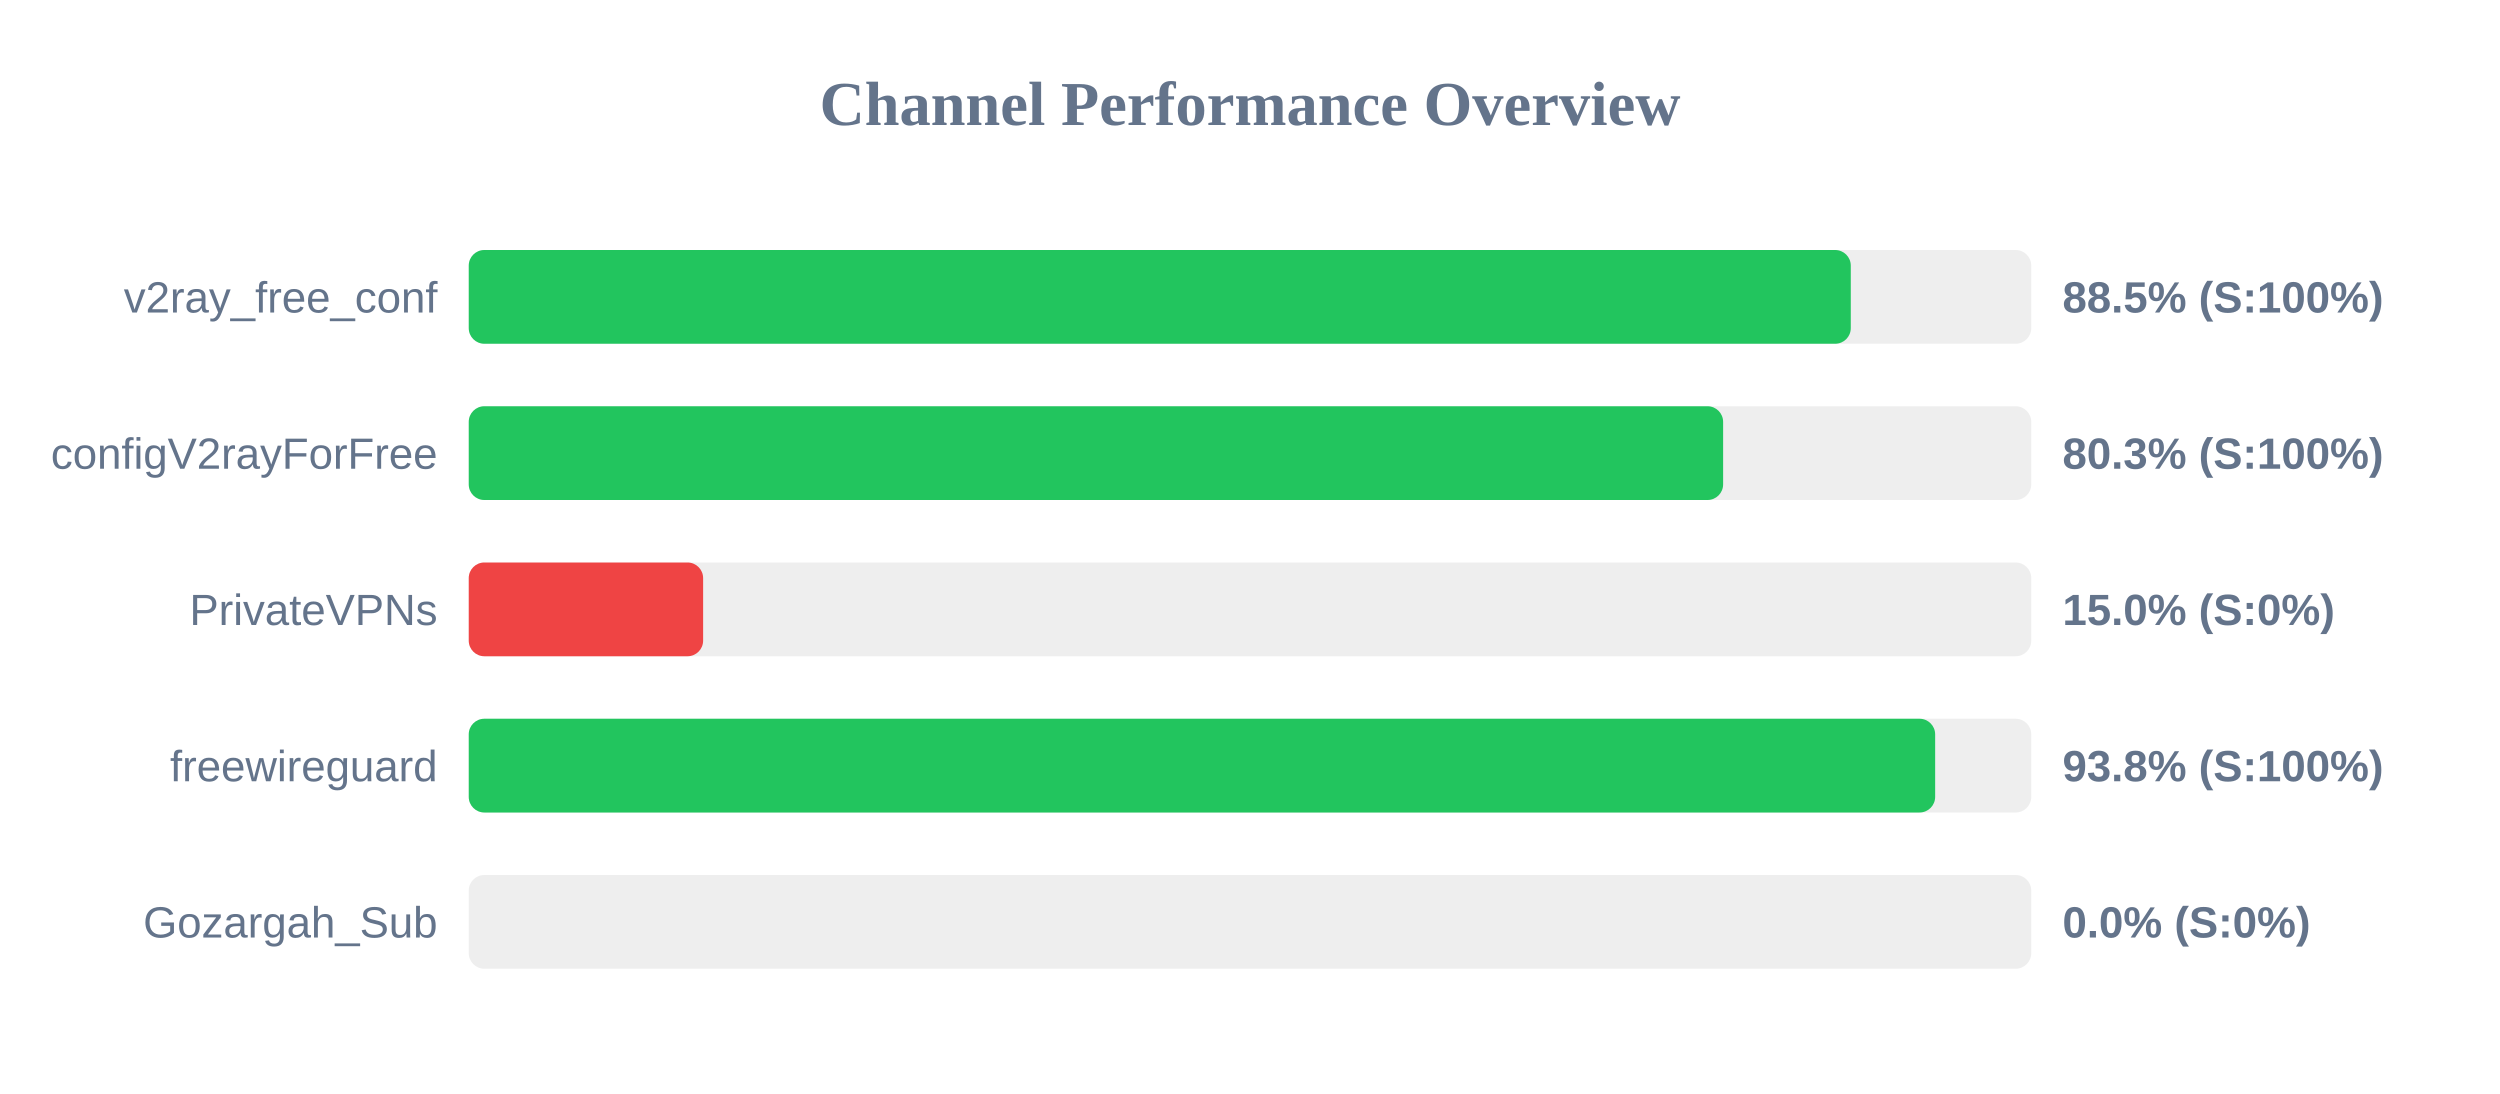
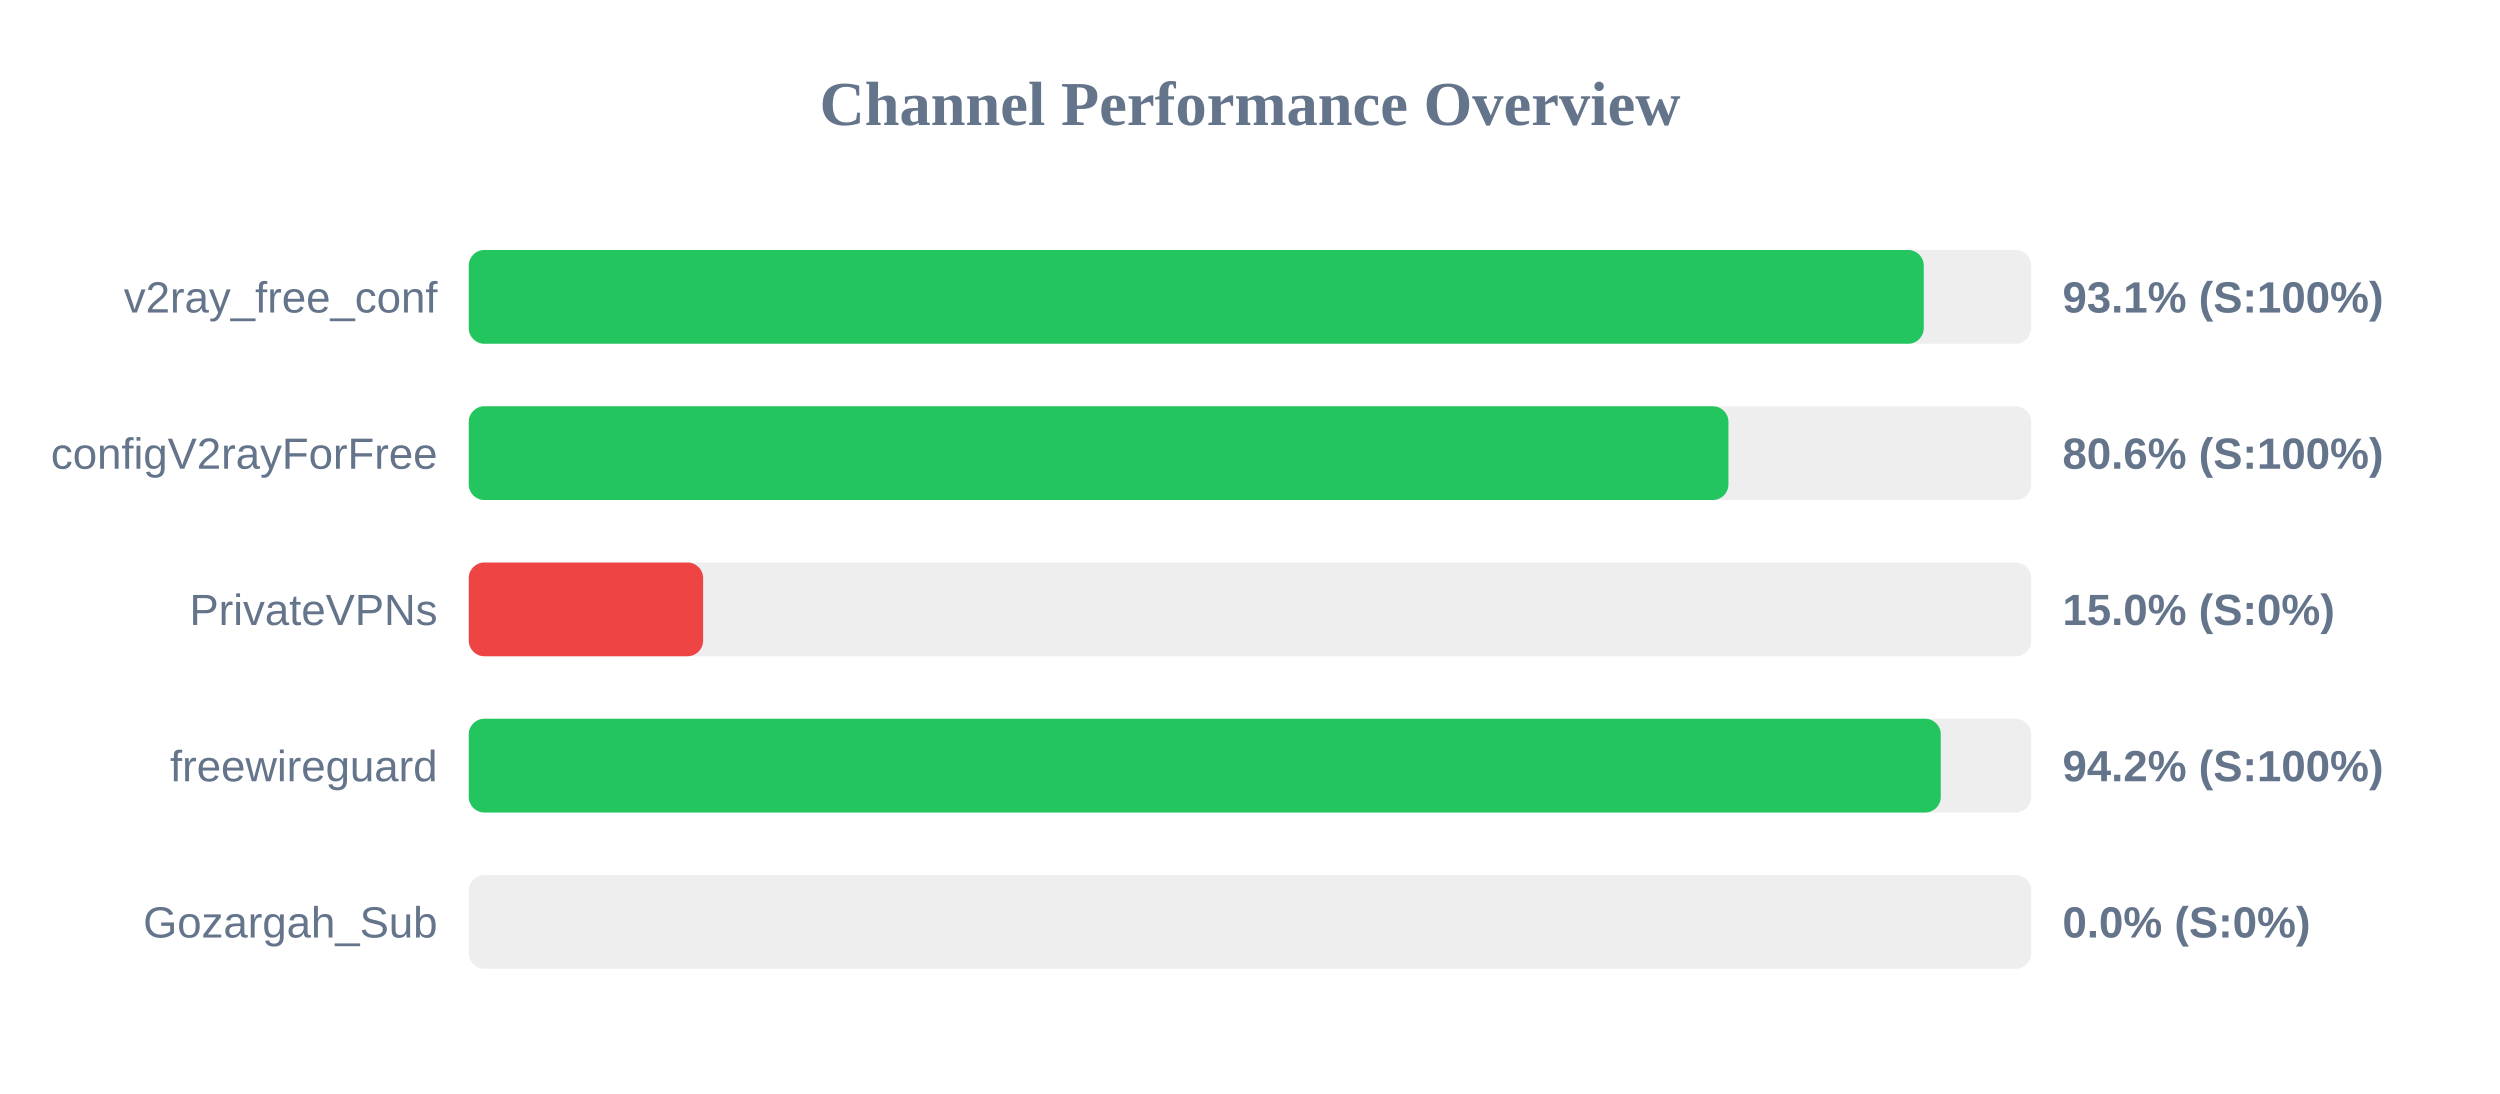
<svg xmlns="http://www.w3.org/2000/svg" width="800" height="350" version="1.1">
  <style>
        .row { font: 14px Arial; fill: #64748b; }
        .score { font: bold 14px Arial; fill: #64748b; }
    </style>
  <text x="400" y="40" text-anchor="middle" font-size="20px" font-weight="bold" fill="#64748b">Channel Performance Overview</text>
  <rect x="150" y="80" width="500" height="30" fill="#eee" rx="5" />
-   <rect x="150" y="80" width="442.25" height="30" fill="#22c55e" rx="5" />
+   <rect x="150" y="80" width="465.6" height="30" fill="#22c55e" rx="5" />
  <text x="140" y="100" text-anchor="end" class="row">v2ray_free_conf</text>
-   <text x="660" y="100" text-anchor="start" class="score">88.5% (S:100%)</text>
+   <text x="660" y="100" text-anchor="start" class="score">93.1% (S:100%)</text>
  <rect x="150" y="130" width="500" height="30" fill="#eee" rx="5" />
-   <rect x="150" y="130" width="401.4" height="30" fill="#22c55e" rx="5" />
+   <rect x="150" y="130" width="403.1" height="30" fill="#22c55e" rx="5" />
  <text x="140" y="150" text-anchor="end" class="row">configV2rayForFree</text>
-   <text x="660" y="150" text-anchor="start" class="score">80.3% (S:100%)</text>
+   <text x="660" y="150" text-anchor="start" class="score">80.6% (S:100%)</text>
  <rect x="150" y="180" width="500" height="30" fill="#eee" rx="5" />
  <rect x="150" y="180" width="75.0" height="30" fill="#ef4444" rx="5" />
  <text x="140" y="200" text-anchor="end" class="row">PrivateVPNs</text>
  <text x="660" y="200" text-anchor="start" class="score">15.0% (S:0%)</text>
  <rect x="150" y="230" width="500" height="30" fill="#eee" rx="5" />
-   <rect x="150" y="230" width="469.25" height="30" fill="#22c55e" rx="5" />
+   <rect x="150" y="230" width="471.05" height="30" fill="#22c55e" rx="5" />
  <text x="140" y="250" text-anchor="end" class="row">freewireguard</text>
-   <text x="660" y="250" text-anchor="start" class="score">93.8% (S:100%)</text>
+   <text x="660" y="250" text-anchor="start" class="score">94.2% (S:100%)</text>
  <rect x="150" y="280" width="500" height="30" fill="#eee" rx="5" />
  <rect x="150" y="280" width="0.0" height="30" fill="#ef4444" rx="5" />
  <text x="140" y="300" text-anchor="end" class="row">Gozargah_Sub</text>
  <text x="660" y="300" text-anchor="start" class="score">0.0% (S:0%)</text>
</svg>
